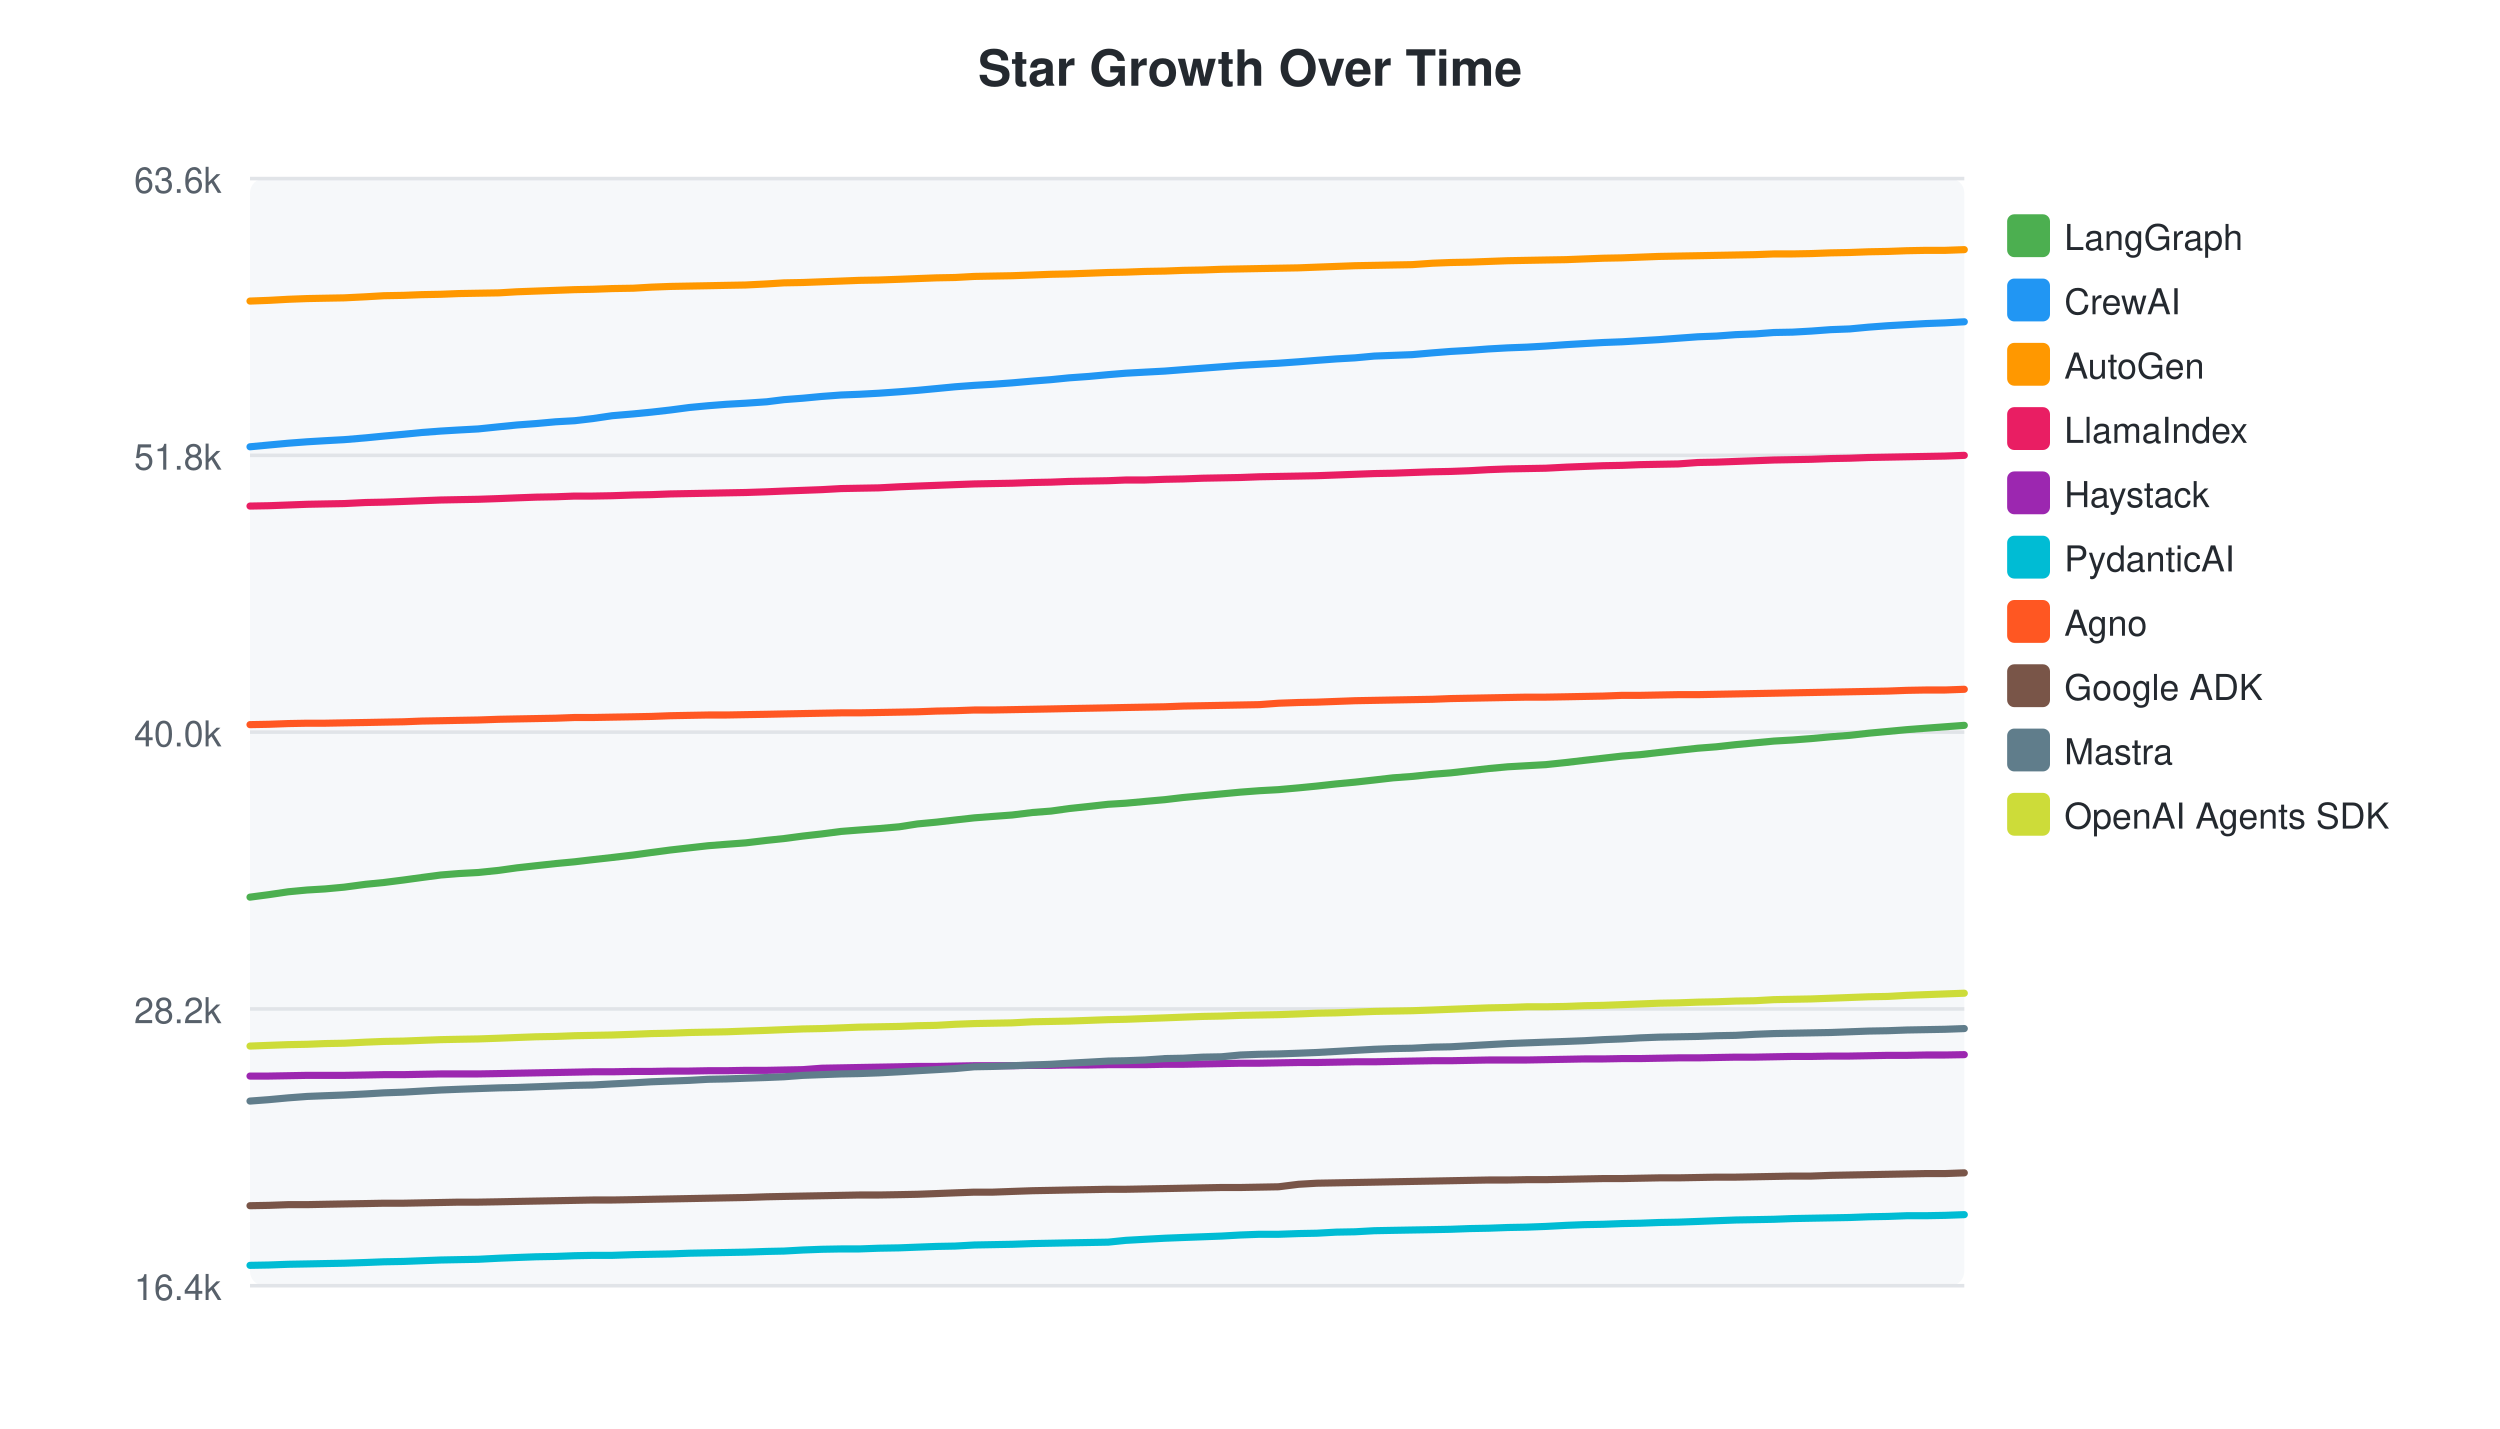
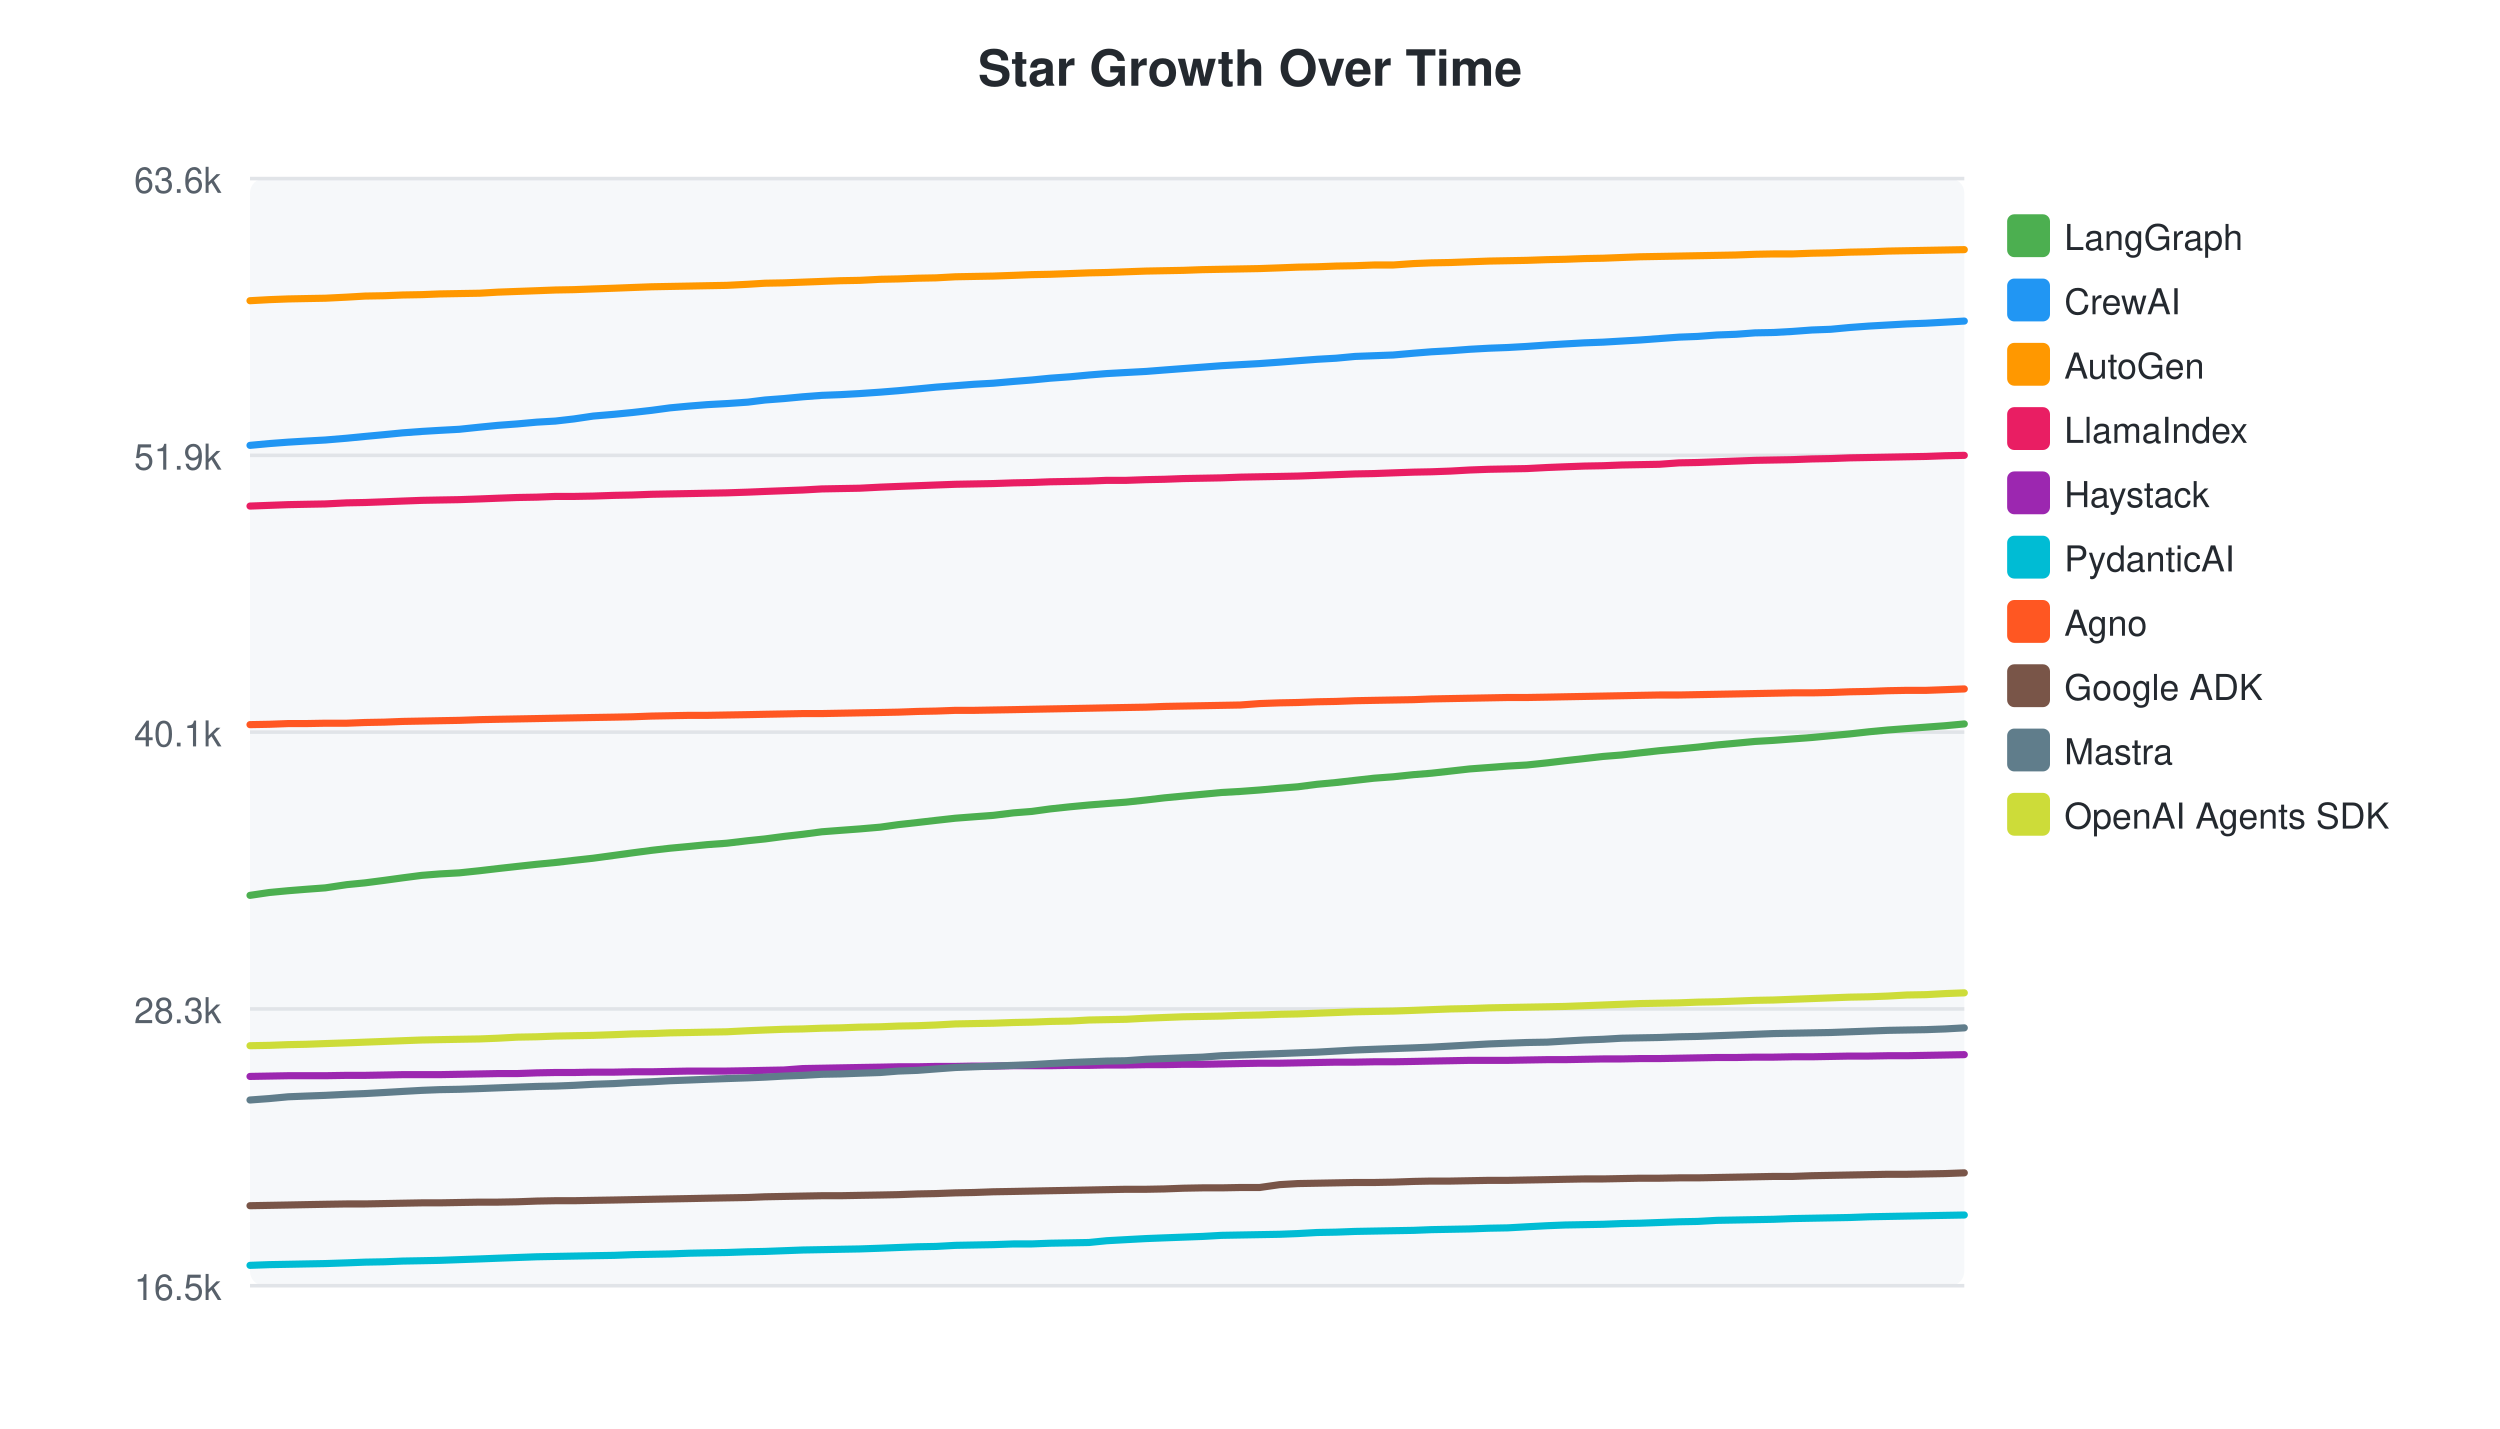
<svg xmlns="http://www.w3.org/2000/svg" width="700" height="400">
  <style>text { font-family: -apple-system, BlinkMacSystemFont, "Segoe UI", Helvetica, Arial, sans-serif; }</style>
  <text x="350" y="24" text-anchor="middle" font-size="14" font-weight="bold" fill="#24292f">Star Growth Over Time</text>
  <rect x="70" y="50" width="480" height="310" fill="#f6f8fa" rx="4" />
  <line x1="70" y1="50.0" x2="550" y2="50.0" stroke="#e1e4e8" stroke-width="1" />
  <text x="62" y="54.0" text-anchor="end" font-size="10" fill="#57606a">63.6k</text>
  <line x1="70" y1="127.5" x2="550" y2="127.5" stroke="#e1e4e8" stroke-width="1" />
-   <text x="62" y="131.5" text-anchor="end" font-size="10" fill="#57606a">51.8k</text>
+   <text x="62" y="131.5" text-anchor="end" font-size="10" fill="#57606a">51.9k</text>
  <line x1="70" y1="205.0" x2="550" y2="205.0" stroke="#e1e4e8" stroke-width="1" />
-   <text x="62" y="209.0" text-anchor="end" font-size="10" fill="#57606a">40.0k</text>
+   <text x="62" y="209.0" text-anchor="end" font-size="10" fill="#57606a">40.1k</text>
  <line x1="70" y1="282.5" x2="550" y2="282.5" stroke="#e1e4e8" stroke-width="1" />
-   <text x="62" y="286.5" text-anchor="end" font-size="10" fill="#57606a">28.2k</text>
+   <text x="62" y="286.5" text-anchor="end" font-size="10" fill="#57606a">28.3k</text>
  <line x1="70" y1="360.0" x2="550" y2="360.0" stroke="#e1e4e8" stroke-width="1" />
-   <text x="62" y="364.0" text-anchor="end" font-size="10" fill="#57606a">16.4k</text>
-   <path d="M70.0,251.2 L75.3,250.5 L80.7,249.7 L86.0,249.2 L91.0,248.9 L96.4,248.4 L102.4,247.6 L107.5,247.1 L113.0,246.4 L118.1,245.7 L123.4,245.0 L128.4,244.6 L133.9,244.3 L139.7,243.7 L144.7,243.0 L150.1,242.4 L155.6,241.8 L160.9,241.3 L166.0,240.7 L171.4,240.1 L177.3,239.4 L182.4,238.7 L187.7,238.0 L193.0,237.4 L198.3,236.8 L203.4,236.4 L208.8,236.0 L214.7,235.3 L219.5,234.8 L224.8,234.1 L230.1,233.5 L235.5,232.8 L240.6,232.4 L246.1,232.0 L251.8,231.5 L256.9,230.7 L262.2,230.2 L267.4,229.6 L272.8,229.0 L278.0,228.6 L283.4,228.2 L289.1,227.5 L294.3,227.1 L299.3,226.4 L304.9,225.8 L310.3,225.2 L315.2,224.9 L320.6,224.4 L326.2,223.9 L331.3,223.3 L336.7,222.8 L342.0,222.3 L347.3,221.8 L352.6,221.4 L358.0,221.1 L363.6,220.6 L368.7,220.1 L374.1,219.5 L379.4,219.0 L384.8,218.4 L390.0,217.8 L395.4,217.4 L401.1,216.8 L406.2,216.4 L411.5,215.8 L416.8,215.2 L422.2,214.7 L427.5,214.4 L432.8,214.1 L438.5,213.5 L443.6,212.9 L448.9,212.3 L454.2,211.7 L459.3,211.3 L464.5,210.7 L469.9,210.1 L475.4,209.5 L480.6,209.1 L486.0,208.5 L491.4,208.0 L496.7,207.5 L501.9,207.2 L507.2,206.8 L512.6,206.3 L517.9,205.9 L523.2,205.3 L528.6,204.8 L533.9,204.3 L539.2,203.9 L544.6,203.5 L550.0,203.1" fill="none" stroke="#4CAF50" stroke-width="2" stroke-linecap="round" />
+   <text x="62" y="364.0" text-anchor="end" font-size="10" fill="#57606a">16.5k</text>
+   <path d="M70.0,250.7 L75.4,249.9 L80.7,249.4 L85.7,249.0 L91.1,248.6 L97.1,247.7 L102.2,247.2 L107.6,246.5 L112.7,245.8 L118.1,245.1 L123.1,244.7 L128.6,244.4 L134.3,243.8 L139.4,243.2 L144.8,242.6 L150.3,242.0 L155.5,241.5 L160.7,240.9 L166.1,240.3 L172.0,239.5 L177.1,238.8 L182.4,238.1 L187.6,237.5 L193.0,237.0 L198.0,236.5 L203.5,236.1 L209.4,235.4 L214.2,234.9 L219.5,234.2 L224.8,233.6 L230.1,232.9 L235.3,232.5 L240.7,232.1 L246.5,231.6 L251.5,230.9 L256.9,230.3 L262.1,229.7 L267.5,229.1 L272.7,228.7 L278.1,228.3 L283.8,227.6 L288.9,227.2 L294.0,226.5 L299.6,225.9 L304.9,225.4 L309.9,225.0 L315.3,224.6 L320.9,224.0 L326.0,223.4 L331.3,222.9 L336.7,222.4 L342.0,221.9 L347.3,221.6 L352.7,221.2 L358.3,220.7 L363.4,220.3 L368.8,219.6 L374.1,219.1 L379.4,218.5 L384.7,217.9 L390.1,217.5 L395.8,216.9 L400.8,216.5 L406.2,215.9 L411.5,215.3 L416.9,214.9 L422.2,214.5 L427.5,214.2 L433.2,213.6 L438.2,213.0 L443.6,212.4 L448.9,211.8 L454.0,211.4 L459.2,210.8 L464.6,210.2 L470.1,209.7 L475.3,209.2 L480.7,208.6 L486.1,208.1 L491.4,207.6 L496.6,207.3 L501.9,206.9 L507.3,206.5 L512.6,206.0 L517.9,205.5 L523.3,204.9 L528.6,204.4 L533.9,204.0 L539.3,203.6 L544.7,203.2 L550.0,202.7" fill="none" stroke="#4CAF50" stroke-width="2" stroke-linecap="round" />
  <rect x="562" y="60" width="12" height="12" rx="2" fill="#4CAF50" />
  <text x="578" y="70" font-size="10" fill="#24292f">LangGraph</text>
-   <path d="M70.0,125.1 L75.3,124.6 L80.7,124.1 L86.0,123.7 L91.0,123.4 L96.4,123.1 L102.4,122.6 L107.5,122.1 L113.0,121.6 L118.1,121.1 L123.4,120.7 L128.4,120.4 L133.9,120.1 L139.7,119.5 L144.7,119.0 L150.1,118.6 L155.6,118.1 L160.9,117.8 L166.0,117.2 L171.4,116.4 L177.3,115.9 L182.4,115.4 L187.7,114.8 L193.0,114.1 L198.3,113.6 L203.4,113.2 L208.8,112.9 L214.7,112.5 L219.5,111.9 L224.8,111.5 L230.1,111.0 L235.5,110.6 L240.6,110.4 L246.1,110.1 L251.8,109.7 L256.9,109.3 L262.2,108.8 L267.4,108.3 L272.8,107.9 L278.0,107.6 L283.4,107.2 L289.1,106.7 L294.3,106.3 L299.3,105.8 L304.9,105.4 L310.3,104.9 L315.2,104.5 L320.6,104.2 L326.2,103.9 L331.3,103.5 L336.7,103.1 L342.0,102.7 L347.3,102.3 L352.6,102.0 L358.0,101.7 L363.6,101.3 L368.7,100.9 L374.1,100.5 L379.4,100.2 L384.8,99.7 L390.0,99.5 L395.4,99.3 L401.1,98.8 L406.2,98.4 L411.5,98.1 L416.8,97.7 L422.2,97.4 L427.5,97.2 L432.8,96.9 L438.5,96.5 L443.6,96.2 L448.9,95.9 L454.2,95.7 L459.3,95.4 L464.5,95.1 L469.9,94.7 L475.4,94.3 L480.6,94.1 L486.0,93.7 L491.4,93.5 L496.7,93.1 L501.9,93.0 L507.2,92.7 L512.6,92.3 L517.9,92.1 L523.2,91.6 L528.6,91.2 L533.9,90.9 L539.2,90.6 L544.6,90.4 L550.0,90.1" fill="none" stroke="#2196F3" stroke-width="2" stroke-linecap="round" />
+   <path d="M70.0,124.7 L75.4,124.2 L80.7,123.8 L85.7,123.5 L91.1,123.2 L97.1,122.7 L102.2,122.2 L107.6,121.7 L112.7,121.2 L118.1,120.8 L123.1,120.5 L128.6,120.2 L134.3,119.6 L139.4,119.1 L144.8,118.7 L150.3,118.2 L155.5,117.9 L160.7,117.3 L166.1,116.5 L172.0,116.0 L177.1,115.5 L182.4,114.9 L187.6,114.2 L193.0,113.7 L198.0,113.3 L203.5,113.0 L209.4,112.6 L214.2,112.0 L219.5,111.6 L224.8,111.1 L230.1,110.7 L235.3,110.5 L240.7,110.2 L246.5,109.8 L251.5,109.4 L256.9,108.9 L262.1,108.4 L267.5,108.0 L272.7,107.6 L278.1,107.3 L283.8,106.8 L288.9,106.4 L294.0,105.9 L299.6,105.5 L304.9,105.0 L309.9,104.6 L315.3,104.3 L320.9,104.0 L326.0,103.6 L331.3,103.2 L336.7,102.8 L342.0,102.4 L347.3,102.1 L352.7,101.8 L358.3,101.4 L363.4,101.0 L368.8,100.6 L374.1,100.3 L379.4,99.8 L384.7,99.6 L390.1,99.4 L395.8,98.9 L400.8,98.5 L406.2,98.2 L411.5,97.8 L416.9,97.5 L422.2,97.3 L427.5,97.0 L433.2,96.6 L438.2,96.3 L443.6,96.0 L448.9,95.8 L454.0,95.5 L459.2,95.2 L464.6,94.8 L470.1,94.4 L475.3,94.2 L480.7,93.8 L486.1,93.6 L491.4,93.2 L496.6,93.1 L501.9,92.8 L507.3,92.4 L512.6,92.2 L517.9,91.7 L523.3,91.3 L528.6,91.0 L533.9,90.7 L539.3,90.5 L544.7,90.2 L550.0,89.9" fill="none" stroke="#2196F3" stroke-width="2" stroke-linecap="round" />
  <rect x="562" y="78" width="12" height="12" rx="2" fill="#2196F3" />
  <text x="578" y="88" font-size="10" fill="#24292f">CrewAI</text>
-   <path d="M70.0,84.3 L75.3,84.1 L80.7,83.8 L86.0,83.6 L91.0,83.5 L96.4,83.4 L102.4,83.1 L107.5,82.8 L113.0,82.7 L118.1,82.5 L123.4,82.4 L128.4,82.2 L133.9,82.1 L139.7,82.0 L144.7,81.7 L150.1,81.5 L155.6,81.3 L160.9,81.1 L166.0,81.0 L171.4,80.8 L177.3,80.7 L182.4,80.4 L187.7,80.2 L193.0,80.1 L198.3,80.0 L203.4,79.9 L208.8,79.8 L214.7,79.5 L219.5,79.2 L224.8,79.1 L230.1,78.9 L235.5,78.7 L240.6,78.5 L246.1,78.4 L251.8,78.2 L256.9,78.0 L262.2,77.8 L267.4,77.7 L272.8,77.4 L278.0,77.3 L283.4,77.2 L289.1,77.0 L294.3,76.8 L299.3,76.7 L304.9,76.5 L310.3,76.3 L315.2,76.2 L320.6,76.0 L326.2,75.9 L331.3,75.7 L336.7,75.6 L342.0,75.4 L347.3,75.3 L352.6,75.2 L358.0,75.1 L363.6,75.0 L368.7,74.8 L374.1,74.6 L379.4,74.4 L384.8,74.3 L390.0,74.2 L395.4,74.1 L401.1,73.7 L406.2,73.5 L411.5,73.4 L416.8,73.2 L422.2,73.0 L427.5,72.9 L432.8,72.8 L438.5,72.7 L443.6,72.5 L448.9,72.3 L454.2,72.2 L459.3,72.0 L464.5,71.8 L469.9,71.7 L475.4,71.6 L480.6,71.5 L486.0,71.4 L491.4,71.3 L496.7,71.1 L501.9,71.1 L507.2,71.0 L512.6,70.8 L517.9,70.7 L523.2,70.5 L528.6,70.4 L533.9,70.2 L539.2,70.1 L544.6,70.1 L550.0,69.9" fill="none" stroke="#FF9800" stroke-width="2" stroke-linecap="round" />
+   <path d="M70.0,84.2 L75.4,83.9 L80.7,83.7 L85.7,83.6 L91.1,83.5 L97.1,83.2 L102.2,82.9 L107.6,82.8 L112.7,82.6 L118.1,82.5 L123.1,82.3 L128.6,82.2 L134.3,82.1 L139.4,81.8 L144.8,81.6 L150.3,81.4 L155.5,81.2 L160.7,81.1 L166.1,80.9 L172.0,80.7 L177.1,80.5 L182.4,80.3 L187.6,80.2 L193.0,80.1 L198.0,80.0 L203.5,79.9 L209.4,79.6 L214.2,79.3 L219.5,79.2 L224.8,79.0 L230.1,78.8 L235.3,78.6 L240.7,78.5 L246.5,78.2 L251.5,78.1 L256.9,77.9 L262.1,77.8 L267.5,77.5 L272.7,77.4 L278.1,77.3 L283.8,77.1 L288.9,76.9 L294.0,76.8 L299.6,76.6 L304.9,76.4 L309.9,76.3 L315.3,76.1 L320.9,75.9 L326.0,75.8 L331.3,75.7 L336.7,75.5 L342.0,75.4 L347.3,75.3 L352.7,75.2 L358.3,75.0 L363.4,74.8 L368.8,74.7 L374.1,74.5 L379.4,74.4 L384.7,74.2 L390.1,74.2 L395.8,73.8 L400.8,73.6 L406.2,73.5 L411.5,73.3 L416.9,73.1 L422.2,73.0 L427.5,72.9 L433.2,72.7 L438.2,72.6 L443.6,72.4 L448.9,72.3 L454.0,72.1 L459.2,71.9 L464.6,71.8 L470.1,71.7 L475.3,71.6 L480.7,71.5 L486.1,71.4 L491.4,71.2 L496.6,71.1 L501.9,71.1 L507.3,70.9 L512.6,70.8 L517.9,70.6 L523.3,70.5 L528.6,70.3 L533.9,70.2 L539.3,70.1 L544.7,70.0 L550.0,69.9" fill="none" stroke="#FF9800" stroke-width="2" stroke-linecap="round" />
  <rect x="562" y="96" width="12" height="12" rx="2" fill="#FF9800" />
  <text x="578" y="106" font-size="10" fill="#24292f">AutoGen</text>
-   <path d="M70.0,141.7 L75.3,141.6 L80.7,141.4 L86.0,141.2 L91.0,141.1 L96.4,141.0 L102.4,140.7 L107.5,140.6 L113.0,140.4 L118.1,140.2 L123.4,140.0 L128.4,139.9 L133.9,139.8 L139.7,139.6 L144.7,139.4 L150.1,139.2 L155.6,139.1 L160.9,138.9 L166.0,138.9 L171.4,138.8 L177.3,138.6 L182.4,138.5 L187.7,138.3 L193.0,138.2 L198.3,138.1 L203.4,138.0 L208.8,137.9 L214.7,137.7 L219.5,137.5 L224.8,137.3 L230.1,137.1 L235.5,136.8 L240.6,136.7 L246.1,136.6 L251.8,136.3 L256.9,136.1 L262.2,135.9 L267.4,135.7 L272.8,135.5 L278.0,135.4 L283.4,135.3 L289.1,135.1 L294.3,135.0 L299.3,134.8 L304.9,134.7 L310.3,134.6 L315.2,134.4 L320.6,134.4 L326.2,134.2 L331.3,134.1 L336.7,133.9 L342.0,133.8 L347.3,133.7 L352.6,133.5 L358.0,133.4 L363.6,133.3 L368.7,133.2 L374.1,133.0 L379.4,132.8 L384.8,132.6 L390.0,132.5 L395.4,132.3 L401.1,132.1 L406.2,132.0 L411.5,131.8 L416.8,131.5 L422.2,131.3 L427.5,131.2 L432.8,131.1 L438.5,130.8 L443.6,130.6 L448.9,130.4 L454.2,130.3 L459.3,130.1 L464.5,130.0 L469.9,129.9 L475.4,129.5 L480.6,129.4 L486.0,129.2 L491.4,129.0 L496.7,128.8 L501.9,128.7 L507.2,128.6 L512.6,128.4 L517.9,128.3 L523.2,128.1 L528.6,128.0 L533.9,127.9 L539.2,127.8 L544.6,127.7 L550.0,127.5" fill="none" stroke="#E91E63" stroke-width="2" stroke-linecap="round" />
+   <path d="M70.0,141.7 L75.4,141.5 L80.7,141.3 L85.7,141.2 L91.1,141.1 L97.1,140.8 L102.2,140.7 L107.6,140.5 L112.7,140.3 L118.1,140.1 L123.1,140.0 L128.6,139.9 L134.3,139.7 L139.4,139.5 L144.8,139.3 L150.3,139.2 L155.5,139.0 L160.7,139.0 L166.1,138.9 L172.0,138.7 L177.1,138.6 L182.4,138.4 L187.6,138.3 L193.0,138.2 L198.0,138.1 L203.5,138.0 L209.4,137.8 L214.2,137.6 L219.5,137.4 L224.8,137.2 L230.1,136.9 L235.3,136.8 L240.7,136.7 L246.5,136.4 L251.5,136.2 L256.9,136.0 L262.1,135.8 L267.5,135.6 L272.7,135.5 L278.1,135.4 L283.8,135.2 L288.9,135.1 L294.0,134.9 L299.6,134.8 L304.9,134.7 L309.9,134.5 L315.3,134.5 L320.9,134.3 L326.0,134.2 L331.3,134.0 L336.7,133.9 L342.0,133.8 L347.3,133.6 L352.7,133.5 L358.3,133.4 L363.4,133.3 L368.8,133.1 L374.1,132.9 L379.4,132.7 L384.7,132.6 L390.1,132.4 L395.8,132.2 L400.8,132.1 L406.2,131.9 L411.5,131.6 L416.9,131.4 L422.2,131.3 L427.5,131.2 L433.2,130.9 L438.2,130.7 L443.6,130.5 L448.9,130.4 L454.0,130.2 L459.2,130.1 L464.6,130.0 L470.1,129.6 L475.3,129.5 L480.7,129.3 L486.1,129.1 L491.4,128.9 L496.6,128.8 L501.9,128.7 L507.3,128.5 L512.6,128.4 L517.9,128.2 L523.3,128.1 L528.6,128.0 L533.9,127.9 L539.3,127.8 L544.7,127.6 L550.0,127.5" fill="none" stroke="#E91E63" stroke-width="2" stroke-linecap="round" />
  <rect x="562" y="114" width="12" height="12" rx="2" fill="#E91E63" />
  <text x="578" y="124" font-size="10" fill="#24292f">LlamaIndex</text>
-   <path d="M70.0,301.3 L75.3,301.3 L80.7,301.2 L86.0,301.1 L91.0,301.1 L96.4,301.1 L102.4,301.0 L107.5,300.9 L113.0,300.9 L118.1,300.8 L123.4,300.7 L128.4,300.7 L133.9,300.7 L139.7,300.6 L144.7,300.5 L150.1,300.4 L155.6,300.3 L160.9,300.2 L166.0,300.1 L171.4,300.1 L177.3,300.0 L182.4,300.0 L187.7,299.9 L193.0,299.9 L198.3,299.8 L203.4,299.8 L208.8,299.7 L214.7,299.7 L219.5,299.6 L224.8,299.5 L230.1,299.1 L235.5,299.0 L240.6,298.9 L246.1,298.8 L251.8,298.7 L256.9,298.6 L262.2,298.6 L267.4,298.5 L272.8,298.4 L278.0,298.4 L283.4,298.4 L289.1,298.3 L294.3,298.3 L299.3,298.2 L304.9,298.2 L310.3,298.1 L315.2,298.1 L320.6,298.1 L326.2,298.0 L331.3,298.0 L336.7,297.9 L342.0,297.8 L347.3,297.7 L352.6,297.7 L358.0,297.6 L363.6,297.5 L368.7,297.5 L374.1,297.4 L379.4,297.3 L384.8,297.3 L390.0,297.2 L395.4,297.1 L401.1,297.0 L406.2,297.0 L411.5,296.9 L416.8,296.8 L422.2,296.8 L427.5,296.8 L432.8,296.7 L438.5,296.6 L443.6,296.5 L448.9,296.5 L454.2,296.4 L459.3,296.4 L464.5,296.3 L469.9,296.2 L475.4,296.2 L480.6,296.1 L486.0,296.0 L491.4,296.0 L496.7,295.9 L501.9,295.8 L507.2,295.8 L512.6,295.7 L517.9,295.7 L523.2,295.6 L528.6,295.5 L533.9,295.5 L539.2,295.4 L544.6,295.4 L550.0,295.3" fill="none" stroke="#9C27B0" stroke-width="2" stroke-linecap="round" />
+   <path d="M70.0,301.4 L75.4,301.3 L80.7,301.2 L85.7,301.2 L91.1,301.2 L97.1,301.1 L102.2,301.1 L107.6,301.0 L112.7,300.9 L118.1,300.9 L123.1,300.9 L128.6,300.8 L134.3,300.7 L139.4,300.6 L144.8,300.6 L150.3,300.4 L155.5,300.3 L160.7,300.3 L166.1,300.2 L172.0,300.2 L177.1,300.1 L182.4,300.1 L187.6,300.0 L193.0,299.9 L198.0,299.9 L203.5,299.9 L209.4,299.8 L214.2,299.7 L219.5,299.6 L224.8,299.2 L230.1,299.1 L235.3,299.0 L240.7,298.9 L246.5,298.8 L251.5,298.7 L256.9,298.7 L262.1,298.6 L267.5,298.6 L272.7,298.5 L278.1,298.5 L283.8,298.4 L288.9,298.4 L294.0,298.4 L299.6,298.3 L304.9,298.3 L309.9,298.2 L315.3,298.2 L320.9,298.1 L326.0,298.1 L331.3,298.0 L336.7,298.0 L342.0,297.9 L347.3,297.8 L352.7,297.7 L358.3,297.7 L363.4,297.6 L368.8,297.5 L374.1,297.4 L379.4,297.4 L384.7,297.3 L390.1,297.3 L395.8,297.2 L400.8,297.1 L406.2,297.0 L411.5,296.9 L416.9,296.9 L422.2,296.9 L427.5,296.8 L433.2,296.7 L438.2,296.7 L443.6,296.6 L448.9,296.5 L454.0,296.5 L459.2,296.4 L464.6,296.4 L470.1,296.3 L475.3,296.2 L480.7,296.1 L486.1,296.1 L491.4,296.0 L496.6,296.0 L501.9,295.9 L507.3,295.9 L512.6,295.8 L517.9,295.7 L523.3,295.7 L528.6,295.6 L533.9,295.6 L539.3,295.5 L544.7,295.4 L550.0,295.3" fill="none" stroke="#9C27B0" stroke-width="2" stroke-linecap="round" />
  <rect x="562" y="132" width="12" height="12" rx="2" fill="#9C27B0" />
  <text x="578" y="142" font-size="10" fill="#24292f">Haystack</text>
-   <path d="M70.0,354.3 L75.3,354.2 L80.7,354.0 L86.0,353.9 L91.0,353.8 L96.4,353.7 L102.4,353.5 L107.5,353.3 L113.0,353.2 L118.1,353.0 L123.4,352.8 L128.4,352.7 L133.9,352.6 L139.7,352.3 L144.7,352.1 L150.1,351.9 L155.6,351.8 L160.9,351.6 L166.0,351.5 L171.4,351.5 L177.3,351.3 L182.4,351.2 L187.7,351.1 L193.0,350.9 L198.3,350.8 L203.4,350.7 L208.8,350.6 L214.7,350.4 L219.5,350.3 L224.8,350.0 L230.1,349.8 L235.5,349.7 L240.6,349.7 L246.1,349.5 L251.8,349.4 L256.9,349.2 L262.2,349.0 L267.4,348.9 L272.8,348.6 L278.0,348.5 L283.4,348.4 L289.1,348.2 L294.3,348.1 L299.3,348.0 L304.9,347.9 L310.3,347.8 L315.2,347.3 L320.6,347.0 L326.2,346.7 L331.3,346.5 L336.7,346.3 L342.0,346.1 L347.3,345.8 L352.6,345.6 L358.0,345.6 L363.6,345.4 L368.7,345.3 L374.1,345.0 L379.4,344.9 L384.8,344.6 L390.0,344.5 L395.4,344.4 L401.1,344.3 L406.2,344.2 L411.5,344.0 L416.8,343.9 L422.2,343.7 L427.5,343.6 L432.8,343.4 L438.5,343.1 L443.6,342.9 L448.9,342.8 L454.2,342.6 L459.3,342.5 L464.5,342.3 L469.9,342.2 L475.4,342.0 L480.6,341.8 L486.0,341.6 L491.4,341.5 L496.7,341.4 L501.9,341.2 L507.2,341.1 L512.6,341.0 L517.9,340.9 L523.2,340.7 L528.6,340.6 L533.9,340.4 L539.2,340.4 L544.6,340.3 L550.0,340.1" fill="none" stroke="#00BCD4" stroke-width="2" stroke-linecap="round" />
+   <path d="M70.0,354.3 L75.4,354.1 L80.7,354.0 L85.7,353.9 L91.1,353.8 L97.1,353.6 L102.2,353.4 L107.6,353.3 L112.7,353.1 L118.1,353.0 L123.1,352.9 L128.6,352.7 L134.3,352.5 L139.4,352.3 L144.8,352.1 L150.3,351.9 L155.5,351.8 L160.7,351.7 L166.1,351.6 L172.0,351.5 L177.1,351.3 L182.4,351.2 L187.6,351.1 L193.0,350.9 L198.0,350.8 L203.5,350.7 L209.4,350.5 L214.2,350.4 L219.5,350.2 L224.8,350.0 L230.1,349.9 L235.3,349.8 L240.7,349.7 L246.5,349.5 L251.5,349.3 L256.9,349.1 L262.1,349.0 L267.5,348.7 L272.7,348.6 L278.1,348.5 L283.8,348.3 L288.9,348.3 L294.0,348.1 L299.6,348.0 L304.9,347.9 L309.9,347.4 L315.3,347.1 L320.9,346.8 L326.0,346.6 L331.3,346.4 L336.7,346.2 L342.0,345.9 L347.3,345.8 L352.7,345.7 L358.3,345.6 L363.4,345.4 L368.8,345.1 L374.1,345.0 L379.4,344.8 L384.7,344.7 L390.1,344.6 L395.8,344.5 L400.8,344.3 L406.2,344.2 L411.5,344.1 L416.9,343.9 L422.2,343.8 L427.5,343.5 L433.2,343.2 L438.2,343.0 L443.6,342.9 L448.9,342.8 L454.0,342.6 L459.2,342.5 L464.6,342.3 L470.1,342.1 L475.3,342.0 L480.7,341.7 L486.1,341.6 L491.4,341.5 L496.6,341.4 L501.9,341.2 L507.3,341.1 L512.6,341.0 L517.9,340.9 L523.3,340.7 L528.6,340.6 L533.9,340.5 L539.3,340.4 L544.7,340.3 L550.0,340.2" fill="none" stroke="#00BCD4" stroke-width="2" stroke-linecap="round" />
  <rect x="562" y="150" width="12" height="12" rx="2" fill="#00BCD4" />
  <text x="578" y="160" font-size="10" fill="#24292f">PydanticAI</text>
-   <path d="M70.0,202.9 L75.3,202.8 L80.7,202.6 L86.0,202.5 L91.0,202.5 L96.4,202.4 L102.4,202.3 L107.5,202.2 L113.0,202.1 L118.1,201.9 L123.4,201.8 L128.4,201.7 L133.9,201.6 L139.7,201.4 L144.7,201.3 L150.1,201.2 L155.6,201.1 L160.9,200.9 L166.0,200.9 L171.4,200.8 L177.3,200.7 L182.4,200.6 L187.7,200.4 L193.0,200.3 L198.3,200.2 L203.4,200.2 L208.8,200.1 L214.7,200.0 L219.5,199.9 L224.8,199.8 L230.1,199.7 L235.5,199.6 L240.6,199.6 L246.1,199.5 L251.8,199.4 L256.9,199.3 L262.2,199.1 L267.4,199.0 L272.8,198.8 L278.0,198.8 L283.4,198.7 L289.1,198.6 L294.3,198.5 L299.3,198.4 L304.9,198.3 L310.3,198.2 L315.2,198.1 L320.6,198.0 L326.2,197.9 L331.3,197.7 L336.7,197.6 L342.0,197.5 L347.3,197.4 L352.6,197.3 L358.0,196.9 L363.6,196.7 L368.7,196.6 L374.1,196.4 L379.4,196.2 L384.8,196.1 L390.0,196.0 L395.4,195.9 L401.1,195.8 L406.2,195.6 L411.5,195.5 L416.8,195.4 L422.2,195.3 L427.5,195.2 L432.8,195.2 L438.5,195.1 L443.6,195.0 L448.9,194.9 L454.2,194.7 L459.3,194.7 L464.5,194.6 L469.9,194.5 L475.4,194.5 L480.6,194.4 L486.0,194.3 L491.4,194.2 L496.7,194.1 L501.9,194.0 L507.2,193.9 L512.6,193.8 L517.9,193.7 L523.2,193.6 L528.6,193.5 L533.9,193.3 L539.2,193.2 L544.6,193.2 L550.0,193.0" fill="none" stroke="#FF5722" stroke-width="2" stroke-linecap="round" />
+   <path d="M70.0,202.9 L75.4,202.8 L80.7,202.6 L85.7,202.6 L91.1,202.5 L97.1,202.5 L102.2,202.3 L107.6,202.2 L112.7,202.0 L118.1,201.9 L123.1,201.8 L128.6,201.7 L134.3,201.5 L139.4,201.4 L144.8,201.3 L150.3,201.2 L155.5,201.1 L160.7,201.0 L166.1,200.9 L172.0,200.8 L177.1,200.7 L182.4,200.5 L187.6,200.4 L193.0,200.3 L198.0,200.3 L203.5,200.2 L209.4,200.1 L214.2,200.0 L219.5,199.9 L224.8,199.8 L230.1,199.8 L235.3,199.7 L240.7,199.6 L246.5,199.5 L251.5,199.4 L256.9,199.2 L262.1,199.1 L267.5,198.9 L272.7,198.9 L278.1,198.8 L283.8,198.7 L288.9,198.6 L294.0,198.5 L299.6,198.4 L304.9,198.3 L309.9,198.2 L315.3,198.1 L320.9,198.0 L326.0,197.8 L331.3,197.7 L336.7,197.6 L342.0,197.5 L347.3,197.4 L352.7,197.0 L358.3,196.8 L363.4,196.7 L368.8,196.5 L374.1,196.4 L379.4,196.2 L384.7,196.1 L390.1,196.0 L395.8,195.9 L400.8,195.7 L406.2,195.6 L411.5,195.5 L416.9,195.4 L422.2,195.3 L427.5,195.3 L433.2,195.2 L438.2,195.1 L443.6,195.0 L448.9,194.9 L454.0,194.8 L459.2,194.7 L464.6,194.6 L470.1,194.6 L475.3,194.5 L480.7,194.4 L486.1,194.3 L491.4,194.2 L496.6,194.1 L501.9,194.0 L507.3,194.0 L512.6,193.9 L517.9,193.7 L523.3,193.6 L528.6,193.4 L533.9,193.3 L539.3,193.3 L544.7,193.1 L550.0,192.9" fill="none" stroke="#FF5722" stroke-width="2" stroke-linecap="round" />
  <rect x="562" y="168" width="12" height="12" rx="2" fill="#FF5722" />
  <text x="578" y="178" font-size="10" fill="#24292f">Agno</text>
-   <path d="M70.0,337.6 L75.3,337.5 L80.7,337.3 L86.0,337.3 L91.0,337.2 L96.4,337.1 L102.4,337.0 L107.5,336.9 L113.0,336.9 L118.1,336.8 L123.4,336.7 L128.4,336.6 L133.9,336.6 L139.7,336.5 L144.7,336.4 L150.1,336.3 L155.6,336.2 L160.9,336.1 L166.0,336.0 L171.4,336.0 L177.3,335.9 L182.4,335.8 L187.7,335.7 L193.0,335.6 L198.3,335.5 L203.4,335.4 L208.8,335.3 L214.7,335.1 L219.5,335.0 L224.8,334.9 L230.1,334.8 L235.5,334.7 L240.6,334.6 L246.1,334.6 L251.8,334.5 L256.9,334.4 L262.2,334.2 L267.4,334.0 L272.8,333.8 L278.0,333.8 L283.4,333.6 L289.1,333.4 L294.3,333.3 L299.3,333.2 L304.9,333.1 L310.3,333.0 L315.2,333.0 L320.6,332.9 L326.2,332.8 L331.3,332.7 L336.7,332.6 L342.0,332.5 L347.3,332.5 L352.6,332.4 L358.0,332.3 L363.6,331.6 L368.7,331.3 L374.1,331.2 L379.4,331.1 L384.8,331.0 L390.0,330.9 L395.4,330.8 L401.1,330.7 L406.2,330.6 L411.5,330.5 L416.8,330.4 L422.2,330.4 L427.5,330.3 L432.8,330.3 L438.5,330.2 L443.6,330.1 L448.9,330.0 L454.2,330.0 L459.3,329.9 L464.5,329.8 L469.9,329.8 L475.4,329.7 L480.6,329.6 L486.0,329.6 L491.4,329.5 L496.7,329.4 L501.9,329.3 L507.2,329.3 L512.6,329.1 L517.9,329.0 L523.2,328.9 L528.6,328.8 L533.9,328.7 L539.2,328.6 L544.6,328.6 L550.0,328.4" fill="none" stroke="#795548" stroke-width="2" stroke-linecap="round" />
+   <path d="M70.0,337.6 L75.4,337.5 L80.7,337.4 L85.7,337.3 L91.1,337.2 L97.1,337.1 L102.2,337.1 L107.6,337.0 L112.7,336.9 L118.1,336.8 L123.1,336.8 L128.6,336.7 L134.3,336.6 L139.4,336.6 L144.8,336.5 L150.3,336.3 L155.5,336.2 L160.7,336.2 L166.1,336.1 L172.0,336.0 L177.1,335.9 L182.4,335.8 L187.6,335.7 L193.0,335.6 L198.0,335.5 L203.5,335.4 L209.4,335.3 L214.2,335.1 L219.5,335.0 L224.8,334.9 L230.1,334.8 L235.3,334.8 L240.7,334.7 L246.5,334.6 L251.5,334.5 L256.9,334.3 L262.1,334.2 L267.5,334.0 L272.7,333.9 L278.1,333.7 L283.8,333.6 L288.9,333.5 L294.0,333.4 L299.6,333.3 L304.9,333.2 L309.9,333.1 L315.3,333.0 L320.9,333.0 L326.0,332.9 L331.3,332.7 L336.7,332.6 L342.0,332.6 L347.3,332.5 L352.7,332.5 L358.3,331.7 L363.4,331.4 L368.8,331.3 L374.1,331.2 L379.4,331.1 L384.7,331.1 L390.1,331.0 L395.8,330.8 L400.8,330.7 L406.2,330.7 L411.5,330.6 L416.9,330.5 L422.2,330.5 L427.5,330.4 L433.2,330.3 L438.2,330.2 L443.6,330.1 L448.9,330.1 L454.0,330.0 L459.2,329.9 L464.6,329.9 L470.1,329.8 L475.3,329.8 L480.7,329.7 L486.1,329.6 L491.4,329.5 L496.6,329.4 L501.9,329.4 L507.3,329.2 L512.6,329.1 L517.9,329.0 L523.3,328.9 L528.6,328.8 L533.9,328.8 L539.3,328.7 L544.7,328.6 L550.0,328.4" fill="none" stroke="#795548" stroke-width="2" stroke-linecap="round" />
  <rect x="562" y="186" width="12" height="12" rx="2" fill="#795548" />
  <text x="578" y="196" font-size="10" fill="#24292f">Google ADK</text>
-   <path d="M70.0,308.3 L75.3,307.9 L80.7,307.4 L86.0,307.0 L91.0,306.8 L96.4,306.6 L102.4,306.3 L107.5,306.0 L113.0,305.8 L118.1,305.5 L123.4,305.2 L128.4,305.0 L133.9,304.8 L139.7,304.6 L144.7,304.5 L150.1,304.3 L155.6,304.1 L160.9,303.9 L166.0,303.8 L171.4,303.5 L177.3,303.2 L182.4,302.9 L187.7,302.7 L193.0,302.5 L198.3,302.2 L203.4,302.1 L208.8,301.9 L214.7,301.7 L219.5,301.5 L224.8,301.1 L230.1,300.9 L235.5,300.7 L240.6,300.6 L246.1,300.4 L251.8,300.1 L256.9,299.8 L262.2,299.5 L267.4,299.2 L272.8,298.7 L278.0,298.6 L283.4,298.4 L289.1,298.2 L294.3,298.0 L299.3,297.7 L304.9,297.4 L310.3,297.1 L315.2,297.0 L320.6,296.8 L326.2,296.4 L331.3,296.3 L336.7,296.0 L342.0,295.9 L347.3,295.4 L352.6,295.2 L358.0,295.1 L363.6,294.9 L368.7,294.7 L374.1,294.4 L379.4,294.1 L384.8,293.8 L390.0,293.6 L395.4,293.5 L401.1,293.2 L406.2,293.1 L411.5,292.8 L416.8,292.5 L422.2,292.2 L427.5,292.0 L432.8,291.8 L438.5,291.6 L443.6,291.4 L448.9,291.1 L454.2,290.9 L459.3,290.6 L464.5,290.4 L469.9,290.3 L475.4,290.2 L480.6,290.0 L486.0,289.9 L491.4,289.6 L496.7,289.4 L501.9,289.3 L507.2,289.2 L512.6,289.1 L517.9,288.9 L523.2,288.7 L528.6,288.6 L533.9,288.4 L539.2,288.3 L544.6,288.2 L550.0,288.0" fill="none" stroke="#607D8B" stroke-width="2" stroke-linecap="round" />
+   <path d="M70.0,308.0 L75.4,307.6 L80.7,307.1 L85.7,306.9 L91.1,306.7 L97.1,306.4 L102.2,306.2 L107.6,305.9 L112.7,305.6 L118.1,305.3 L123.1,305.1 L128.6,305.0 L134.3,304.8 L139.4,304.6 L144.8,304.4 L150.3,304.2 L155.5,304.1 L160.7,303.9 L166.1,303.6 L172.0,303.4 L177.1,303.1 L182.4,302.9 L187.6,302.6 L193.0,302.4 L198.0,302.2 L203.5,302.0 L209.4,301.8 L214.2,301.6 L219.5,301.3 L224.8,301.1 L230.1,300.8 L235.3,300.7 L240.7,300.5 L246.5,300.3 L251.5,299.9 L256.9,299.7 L262.1,299.3 L267.5,298.9 L272.7,298.7 L278.1,298.5 L283.8,298.3 L288.9,298.1 L294.0,297.8 L299.6,297.5 L304.9,297.3 L309.9,297.1 L315.3,297.0 L320.9,296.6 L326.0,296.4 L331.3,296.2 L336.7,296.0 L342.0,295.6 L347.3,295.4 L352.7,295.2 L358.3,295.0 L363.4,294.8 L368.8,294.6 L374.1,294.3 L379.4,294.0 L384.7,293.8 L390.1,293.6 L395.8,293.4 L400.8,293.2 L406.2,292.9 L411.5,292.6 L416.9,292.3 L422.2,292.1 L427.5,291.9 L433.2,291.8 L438.2,291.5 L443.6,291.2 L448.9,291.0 L454.0,290.7 L459.2,290.6 L464.6,290.5 L470.1,290.3 L475.3,290.2 L480.7,290.0 L486.1,289.8 L491.4,289.6 L496.6,289.4 L501.9,289.3 L507.3,289.2 L512.6,289.1 L517.9,288.9 L523.3,288.7 L528.6,288.5 L533.9,288.4 L539.3,288.3 L544.7,288.1 L550.0,287.8" fill="none" stroke="#607D8B" stroke-width="2" stroke-linecap="round" />
  <rect x="562" y="204" width="12" height="12" rx="2" fill="#607D8B" />
  <text x="578" y="214" font-size="10" fill="#24292f">Mastra</text>
-   <path d="M70.0,292.9 L75.3,292.7 L80.7,292.5 L86.0,292.4 L91.0,292.2 L96.4,292.1 L102.4,291.8 L107.5,291.6 L113.0,291.5 L118.1,291.3 L123.4,291.1 L128.4,291.0 L133.9,290.9 L139.7,290.7 L144.7,290.5 L150.1,290.3 L155.6,290.2 L160.9,290.0 L166.0,289.9 L171.4,289.8 L177.3,289.6 L182.4,289.4 L187.7,289.3 L193.0,289.1 L198.3,289.0 L203.4,288.9 L208.8,288.7 L214.7,288.5 L219.5,288.3 L224.8,288.1 L230.1,288.0 L235.5,287.8 L240.6,287.6 L246.1,287.5 L251.8,287.4 L256.9,287.2 L262.2,287.1 L267.4,286.8 L272.8,286.6 L278.0,286.5 L283.4,286.4 L289.1,286.1 L294.3,286.0 L299.3,285.9 L304.9,285.7 L310.3,285.5 L315.2,285.4 L320.6,285.2 L326.2,285.0 L331.3,284.8 L336.7,284.6 L342.0,284.5 L347.3,284.3 L352.6,284.2 L358.0,284.1 L363.6,283.9 L368.7,283.7 L374.1,283.6 L379.4,283.4 L384.8,283.2 L390.0,283.1 L395.4,283.0 L401.1,282.8 L406.2,282.6 L411.5,282.4 L416.8,282.2 L422.2,282.1 L427.5,281.9 L432.8,281.9 L438.5,281.8 L443.6,281.6 L448.9,281.5 L454.2,281.3 L459.3,281.1 L464.5,280.9 L469.9,280.8 L475.4,280.6 L480.6,280.5 L486.0,280.3 L491.4,280.2 L496.7,279.9 L501.9,279.8 L507.2,279.7 L512.6,279.5 L517.9,279.3 L523.2,279.1 L528.6,279.0 L533.9,278.7 L539.2,278.5 L544.6,278.3 L550.0,278.1" fill="none" stroke="#CDDC39" stroke-width="2" stroke-linecap="round" />
+   <path d="M70.0,292.8 L75.4,292.7 L80.7,292.5 L85.7,292.4 L91.1,292.2 L97.1,292.0 L102.2,291.8 L107.6,291.6 L112.7,291.4 L118.1,291.2 L123.1,291.1 L128.6,291.0 L134.3,290.9 L139.4,290.7 L144.8,290.4 L150.3,290.3 L155.5,290.1 L160.7,290.0 L166.1,289.9 L172.0,289.7 L177.1,289.5 L182.4,289.4 L187.6,289.2 L193.0,289.1 L198.0,289.0 L203.5,288.9 L209.4,288.6 L214.2,288.4 L219.5,288.2 L224.8,288.1 L230.1,287.9 L235.3,287.8 L240.7,287.6 L246.5,287.5 L251.5,287.3 L256.9,287.2 L262.1,287.0 L267.5,286.7 L272.7,286.6 L278.1,286.5 L283.8,286.3 L288.9,286.2 L294.0,286.0 L299.6,285.9 L304.9,285.6 L309.9,285.5 L315.3,285.4 L320.9,285.1 L326.0,284.9 L331.3,284.7 L336.7,284.6 L342.0,284.5 L347.3,284.3 L352.7,284.2 L358.3,284.0 L363.4,283.9 L368.8,283.7 L374.1,283.5 L379.4,283.3 L384.7,283.2 L390.1,283.1 L395.8,282.9 L400.8,282.7 L406.2,282.5 L411.5,282.4 L416.9,282.2 L422.2,282.1 L427.5,282.0 L433.2,281.9 L438.2,281.8 L443.6,281.6 L448.9,281.4 L454.0,281.2 L459.2,281.0 L464.6,280.9 L470.1,280.8 L475.3,280.6 L480.7,280.5 L486.1,280.3 L491.4,280.1 L496.6,280.0 L501.9,279.8 L507.3,279.6 L512.6,279.4 L517.9,279.2 L523.3,279.1 L528.6,278.9 L533.9,278.6 L539.3,278.5 L544.7,278.2 L550.0,278.0" fill="none" stroke="#CDDC39" stroke-width="2" stroke-linecap="round" />
  <rect x="562" y="222" width="12" height="12" rx="2" fill="#CDDC39" />
  <text x="578" y="232" font-size="10" fill="#24292f">OpenAI Agents SDK</text>
</svg>
